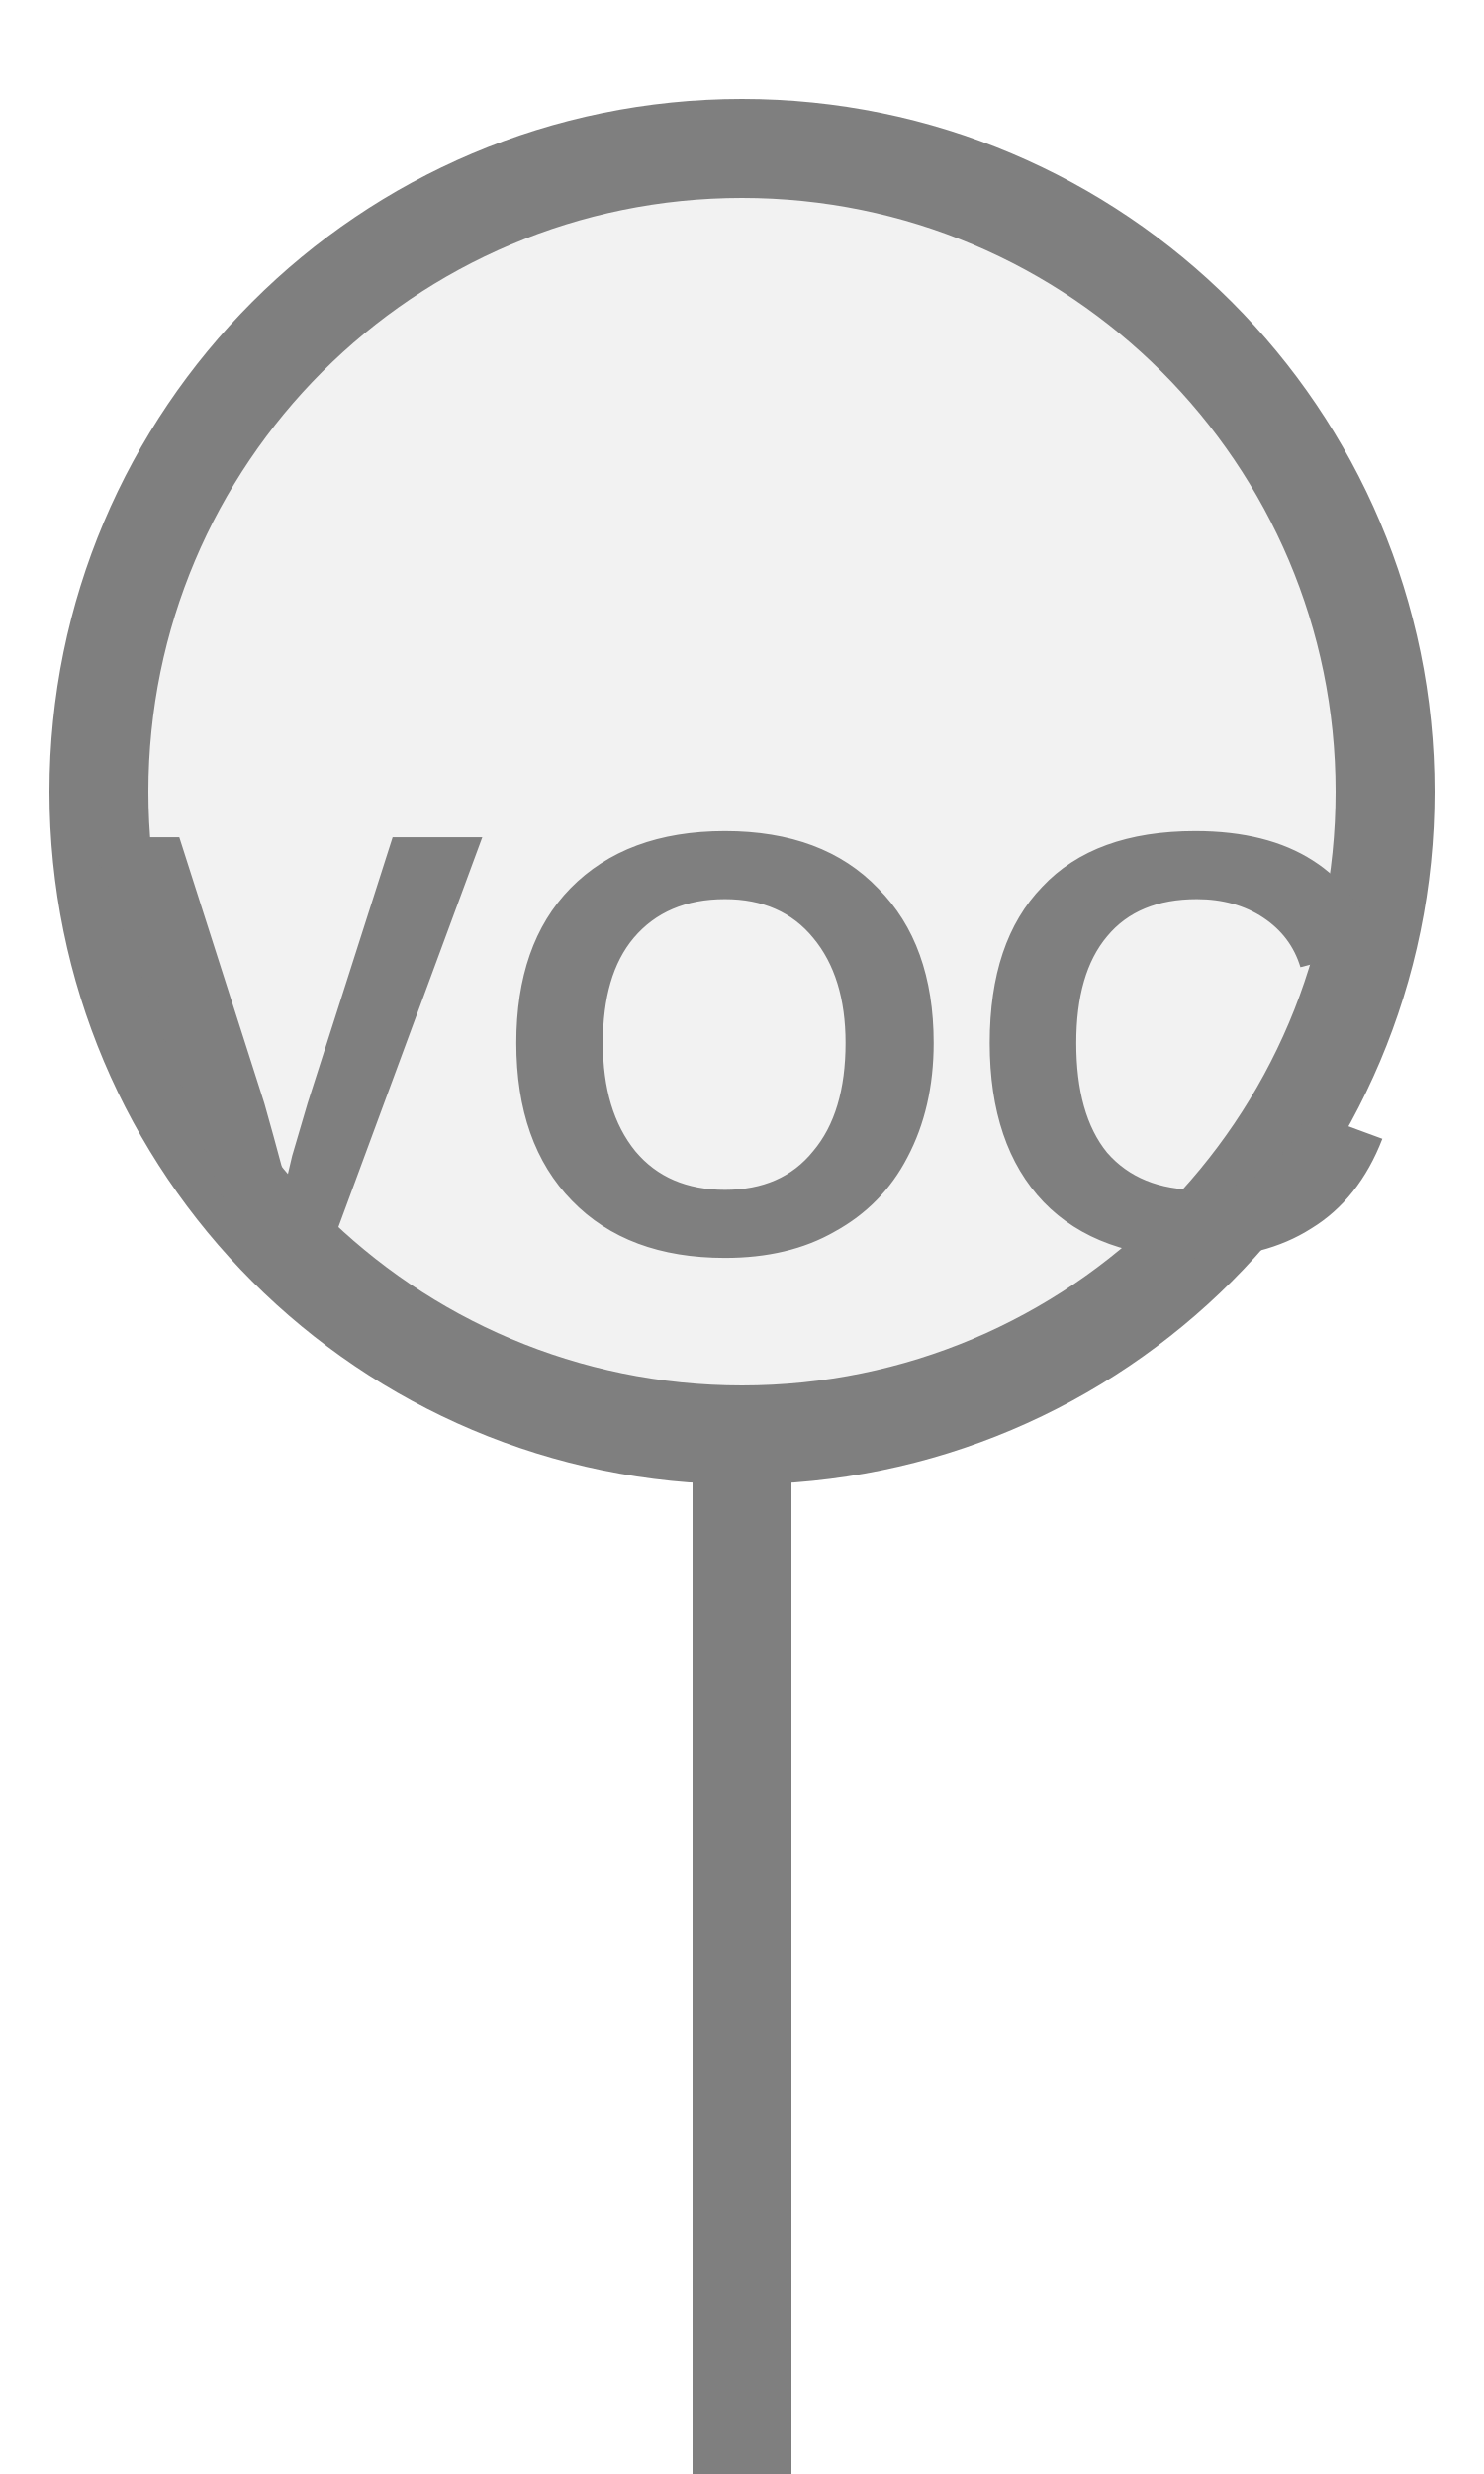
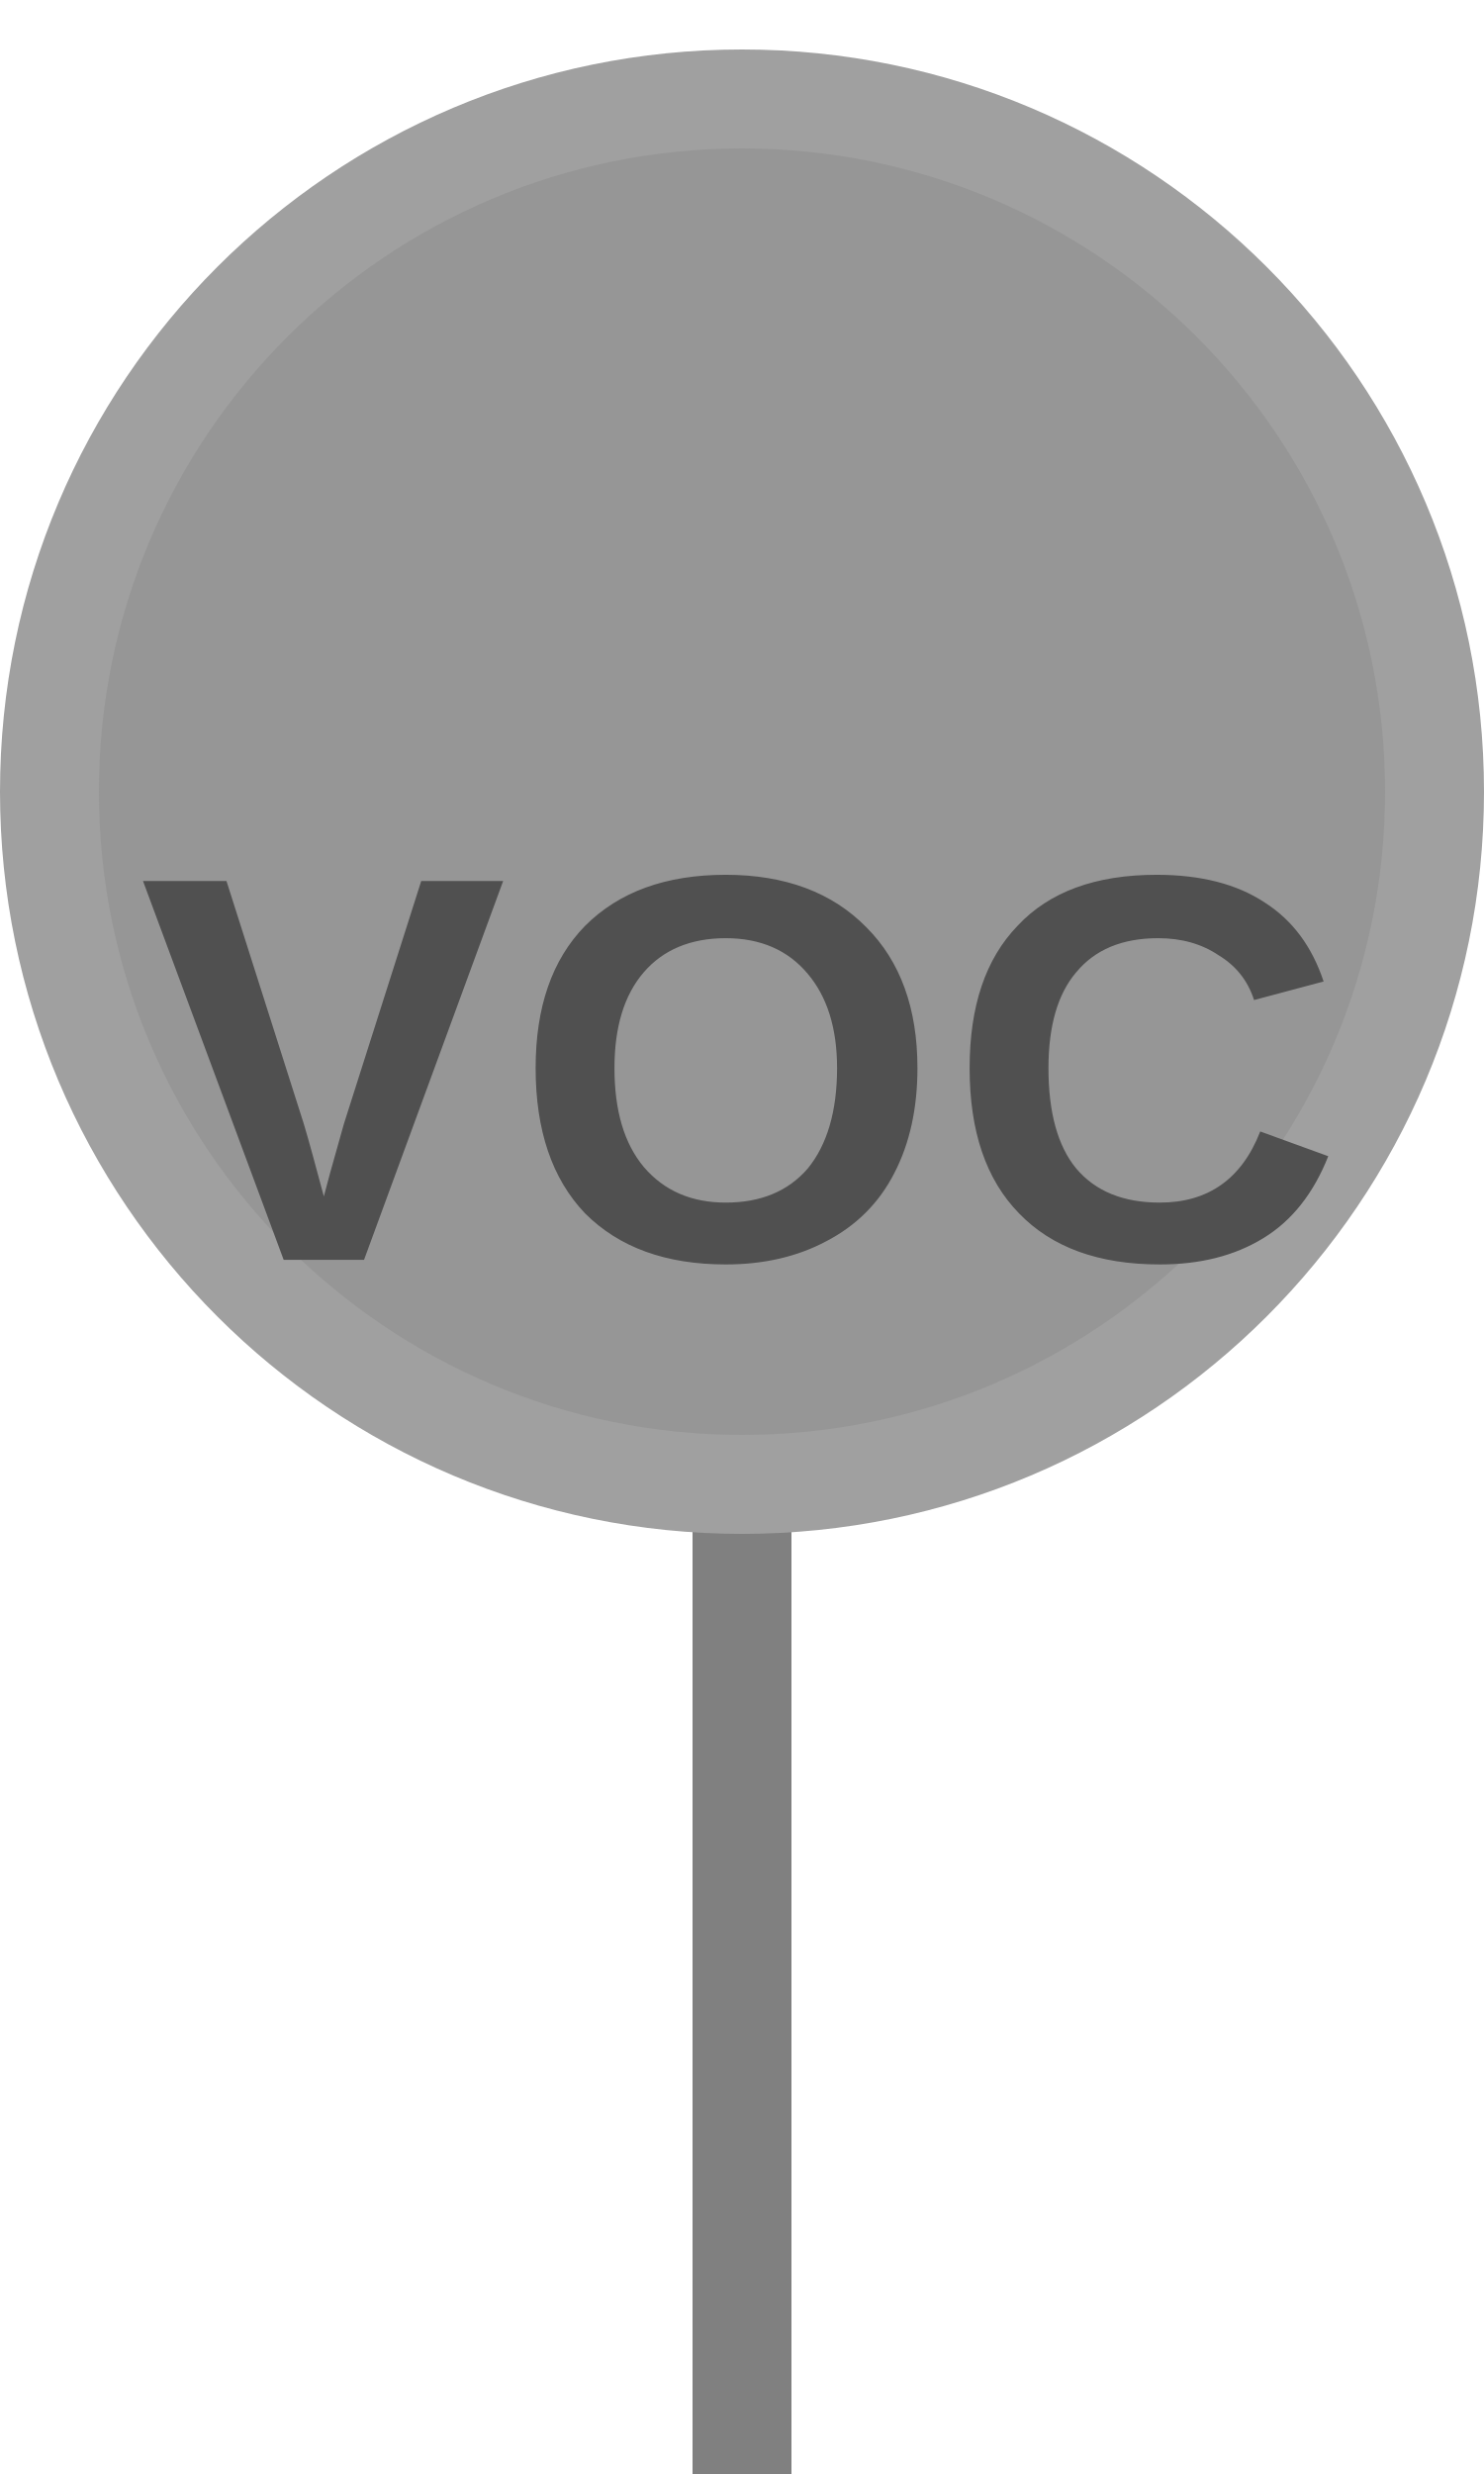
<svg xmlns="http://www.w3.org/2000/svg" width="15px" height="25px" viewBox="0 0 15 25">
-   <rect x="7" y="14.5" width="1" height="11" fill="#7f7f7f" />
-   <circle cx="7.5" cy="8" r="6.5" fill="#f2f2f2" stroke="#7f7f7f" stroke-width="1" />
-   <text x="7.5" y="10.925" fill="#7f7f7f" font-family="Arial, Helvetica, sans-serif" font-size="6.071" font-style="normal" font-weight="600" letter-spacing="0.01em" text-anchor="middle" dominant-baseline="middle">VOC</text>
+   <rect x="7" y="15" width="1" height="10.5" fill="#808080" />
+   <circle cx="7.5" cy="8" r="7" fill="#969696" stroke="#a0a0a0" stroke-width="1" />
+   <text x="7.5" y="11.15" fill="#505050" font-family="Arial, Helvetica, sans-serif" font-size="5.565" font-style="normal" font-weight="600" letter-spacing="0.01em" text-anchor="middle" dominant-baseline="middle">VOC</text>
</svg>
